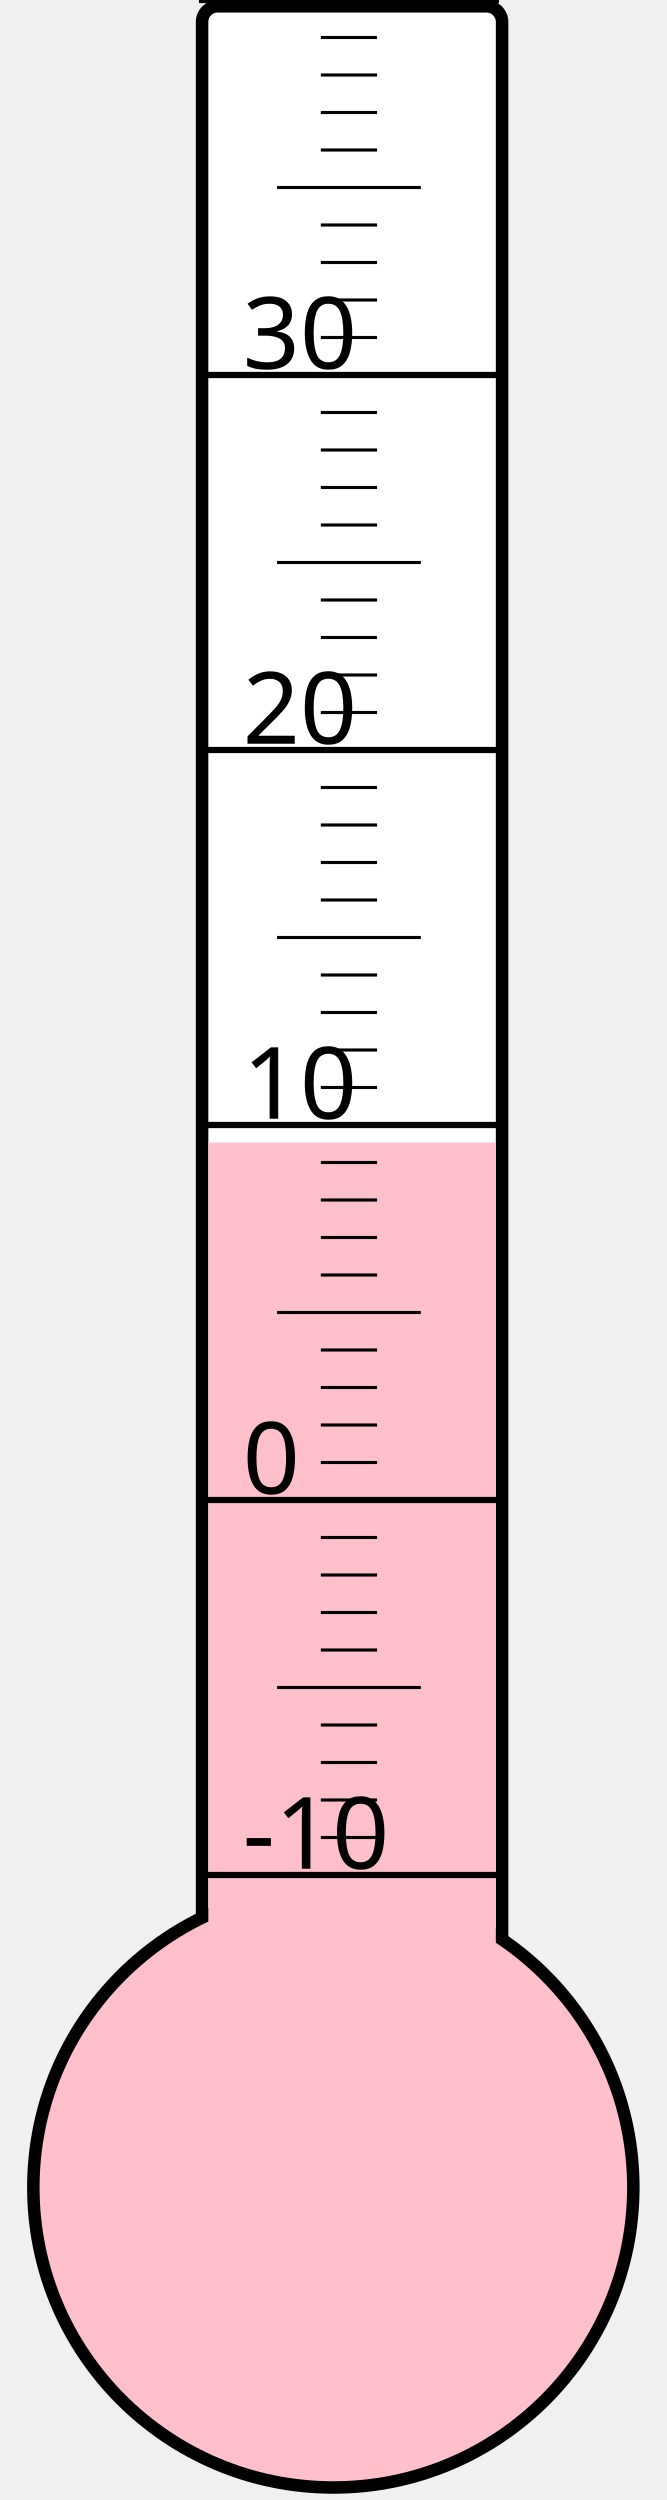
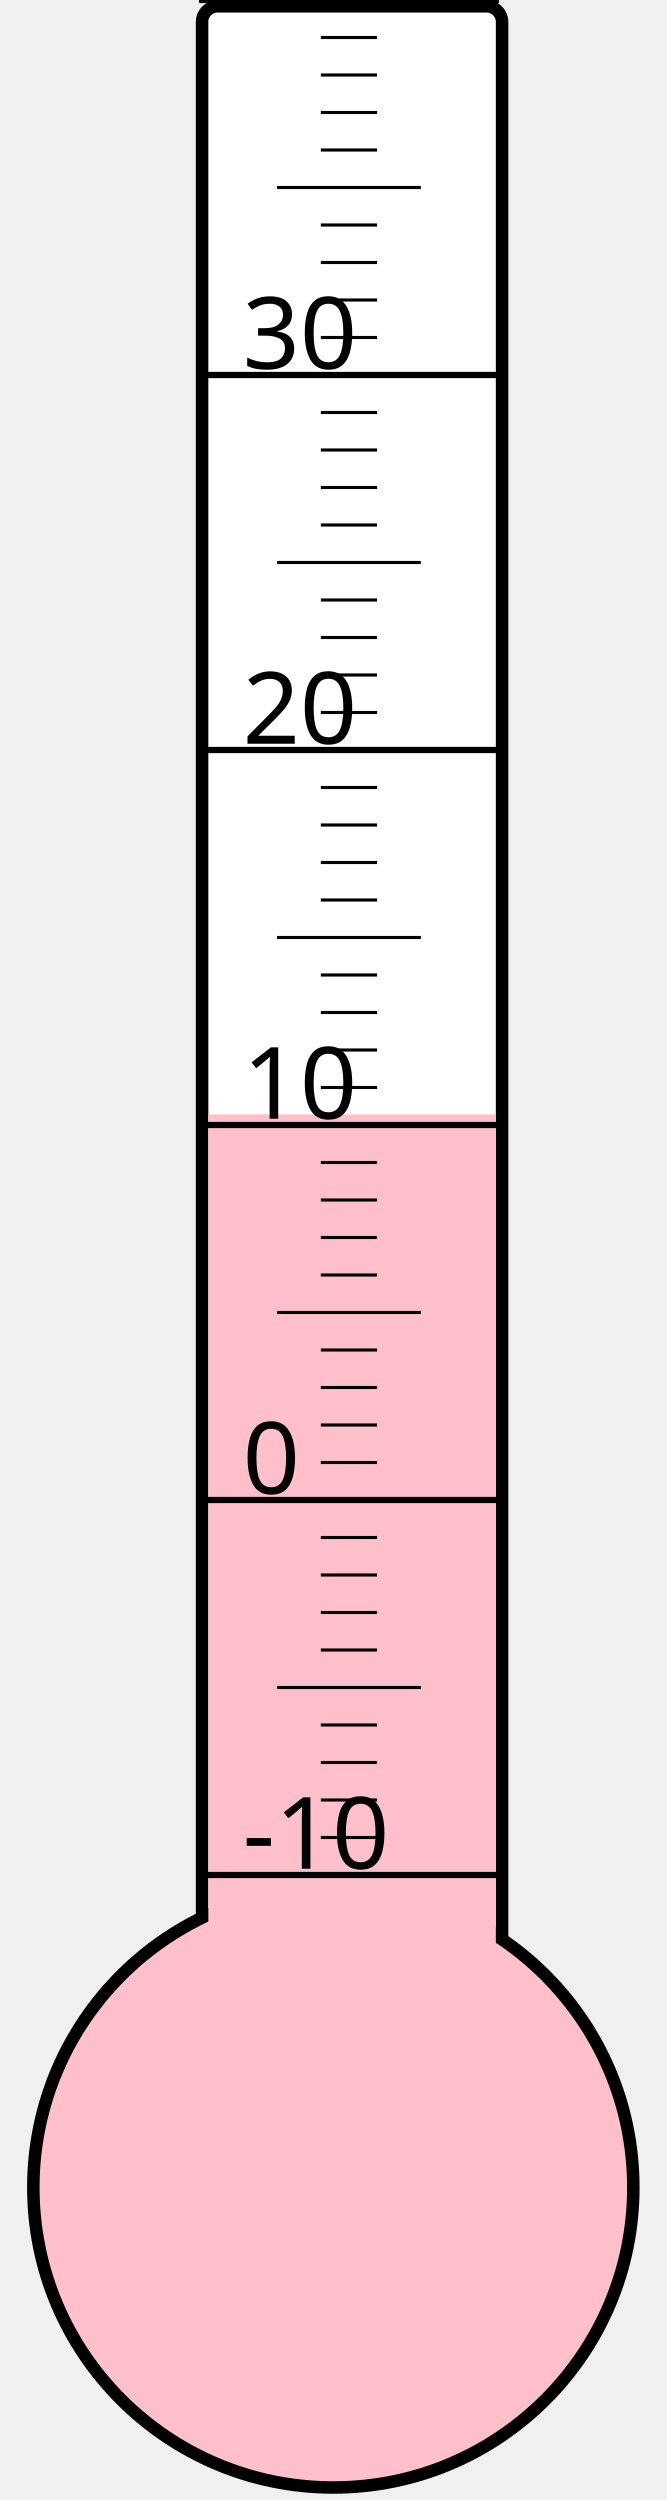
<svg xmlns="http://www.w3.org/2000/svg" width="40px" height="150px" viewBox="0 0 200 800">
  <rect width="200" height="800" x="0" y="0" style="fill: #ffffeb; fill-opacity: 0;" />
  <rect width="96" height="680" x="58" y="2" rx="5" ry="5" style="fill: white; fill-opacity: 1; stroke: black; stroke-width: 4;" />
  <circle cx="100" cy="700" r="96" style="fill: pink; stroke: black; stroke-width: 4;" />
-   <rect width="92" height="334.375" x="60" y="365.625" style="fill: pink; fill-opacity: 1; stroke-width: 0;" />
+   <rect width="92" height="343.375" x="60" y="356.625" style="fill: pink; fill-opacity: 1; stroke-width: 0;" />
  <text x="71" y="598" style="font-family: sans-serif; font-size: 24pt;">-10</text>
  <text x="71" y="478" style="font-family: sans-serif; font-size: 24pt;">0</text>
  <text x="71" y="358" style="font-family: sans-serif; font-size: 24pt;">10</text>
  <text x="71" y="238" style="font-family: sans-serif; font-size: 24pt;">20</text>
  <text x="71" y="118" style="font-family: sans-serif; font-size: 24pt;">30</text>
  <g style="stroke: black;">
    <line x1="57" y1="600" x2="153" y2="600" style="stroke-width: 2;" />
    <line x1="96" y1="588" x2="114" y2="588" style="stroke-width: 1;" />
    <line x1="96" y1="576" x2="114" y2="576" style="stroke-width: 1;" />
    <line x1="96" y1="564" x2="114" y2="564" style="stroke-width: 1;" />
    <line x1="96" y1="552" x2="114" y2="552" style="stroke-width: 1;" />
    <line x1="82" y1="540" x2="128" y2="540" style="stroke-width: 1;" />
    <line x1="96" y1="528" x2="114" y2="528" style="stroke-width: 1;" />
    <line x1="96" y1="516" x2="114" y2="516" style="stroke-width: 1;" />
    <line x1="96" y1="504" x2="114" y2="504" style="stroke-width: 1;" />
    <line x1="96" y1="492" x2="114" y2="492" style="stroke-width: 1;" />
    <line x1="57" y1="480" x2="153" y2="480" style="stroke-width: 2;" />
    <line x1="96" y1="468" x2="114" y2="468" style="stroke-width: 1;" />
    <line x1="96" y1="456" x2="114" y2="456" style="stroke-width: 1;" />
    <line x1="96" y1="444" x2="114" y2="444" style="stroke-width: 1;" />
    <line x1="96" y1="432" x2="114" y2="432" style="stroke-width: 1;" />
    <line x1="82" y1="420" x2="128" y2="420" style="stroke-width: 1;" />
    <line x1="96" y1="408" x2="114" y2="408" style="stroke-width: 1;" />
    <line x1="96" y1="396" x2="114" y2="396" style="stroke-width: 1;" />
    <line x1="96" y1="384" x2="114" y2="384" style="stroke-width: 1;" />
    <line x1="96" y1="372" x2="114" y2="372" style="stroke-width: 1;" />
    <line x1="57" y1="360" x2="153" y2="360" style="stroke-width: 2;" />
    <line x1="96" y1="348" x2="114" y2="348" style="stroke-width: 1;" />
    <line x1="96" y1="336" x2="114" y2="336" style="stroke-width: 1;" />
    <line x1="96" y1="324" x2="114" y2="324" style="stroke-width: 1;" />
    <line x1="96" y1="312" x2="114" y2="312" style="stroke-width: 1;" />
    <line x1="82" y1="300" x2="128" y2="300" style="stroke-width: 1;" />
    <line x1="96" y1="288" x2="114" y2="288" style="stroke-width: 1;" />
    <line x1="96" y1="276" x2="114" y2="276" style="stroke-width: 1;" />
    <line x1="96" y1="264" x2="114" y2="264" style="stroke-width: 1;" />
    <line x1="96" y1="252" x2="114" y2="252" style="stroke-width: 1;" />
    <line x1="57" y1="240" x2="153" y2="240" style="stroke-width: 2;" />
    <line x1="96" y1="228" x2="114" y2="228" style="stroke-width: 1;" />
    <line x1="96" y1="216" x2="114" y2="216" style="stroke-width: 1;" />
    <line x1="96" y1="204" x2="114" y2="204" style="stroke-width: 1;" />
    <line x1="96" y1="192" x2="114" y2="192" style="stroke-width: 1;" />
    <line x1="82" y1="180" x2="128" y2="180" style="stroke-width: 1;" />
    <line x1="96" y1="168" x2="114" y2="168" style="stroke-width: 1;" />
    <line x1="96" y1="156" x2="114" y2="156" style="stroke-width: 1;" />
    <line x1="96" y1="144" x2="114" y2="144" style="stroke-width: 1;" />
    <line x1="96" y1="132" x2="114" y2="132" style="stroke-width: 1;" />
    <line x1="57" y1="120" x2="153" y2="120" style="stroke-width: 2;" />
    <line x1="96" y1="108" x2="114" y2="108" style="stroke-width: 1;" />
    <line x1="96" y1="96" x2="114" y2="96" style="stroke-width: 1;" />
    <line x1="96" y1="84" x2="114" y2="84" style="stroke-width: 1;" />
    <line x1="96" y1="72" x2="114" y2="72" style="stroke-width: 1;" />
    <line x1="82" y1="60" x2="128" y2="60" style="stroke-width: 1;" />
    <line x1="96" y1="48" x2="114" y2="48" style="stroke-width: 1;" />
    <line x1="96" y1="36" x2="114" y2="36" style="stroke-width: 1;" />
    <line x1="96" y1="24" x2="114" y2="24" style="stroke-width: 1;" />
    <line x1="96" y1="12" x2="114" y2="12" style="stroke-width: 1;" />
    <line x1="57" y1="0" x2="153" y2="0" style="stroke-width: 2;" />
  </g>
</svg>
